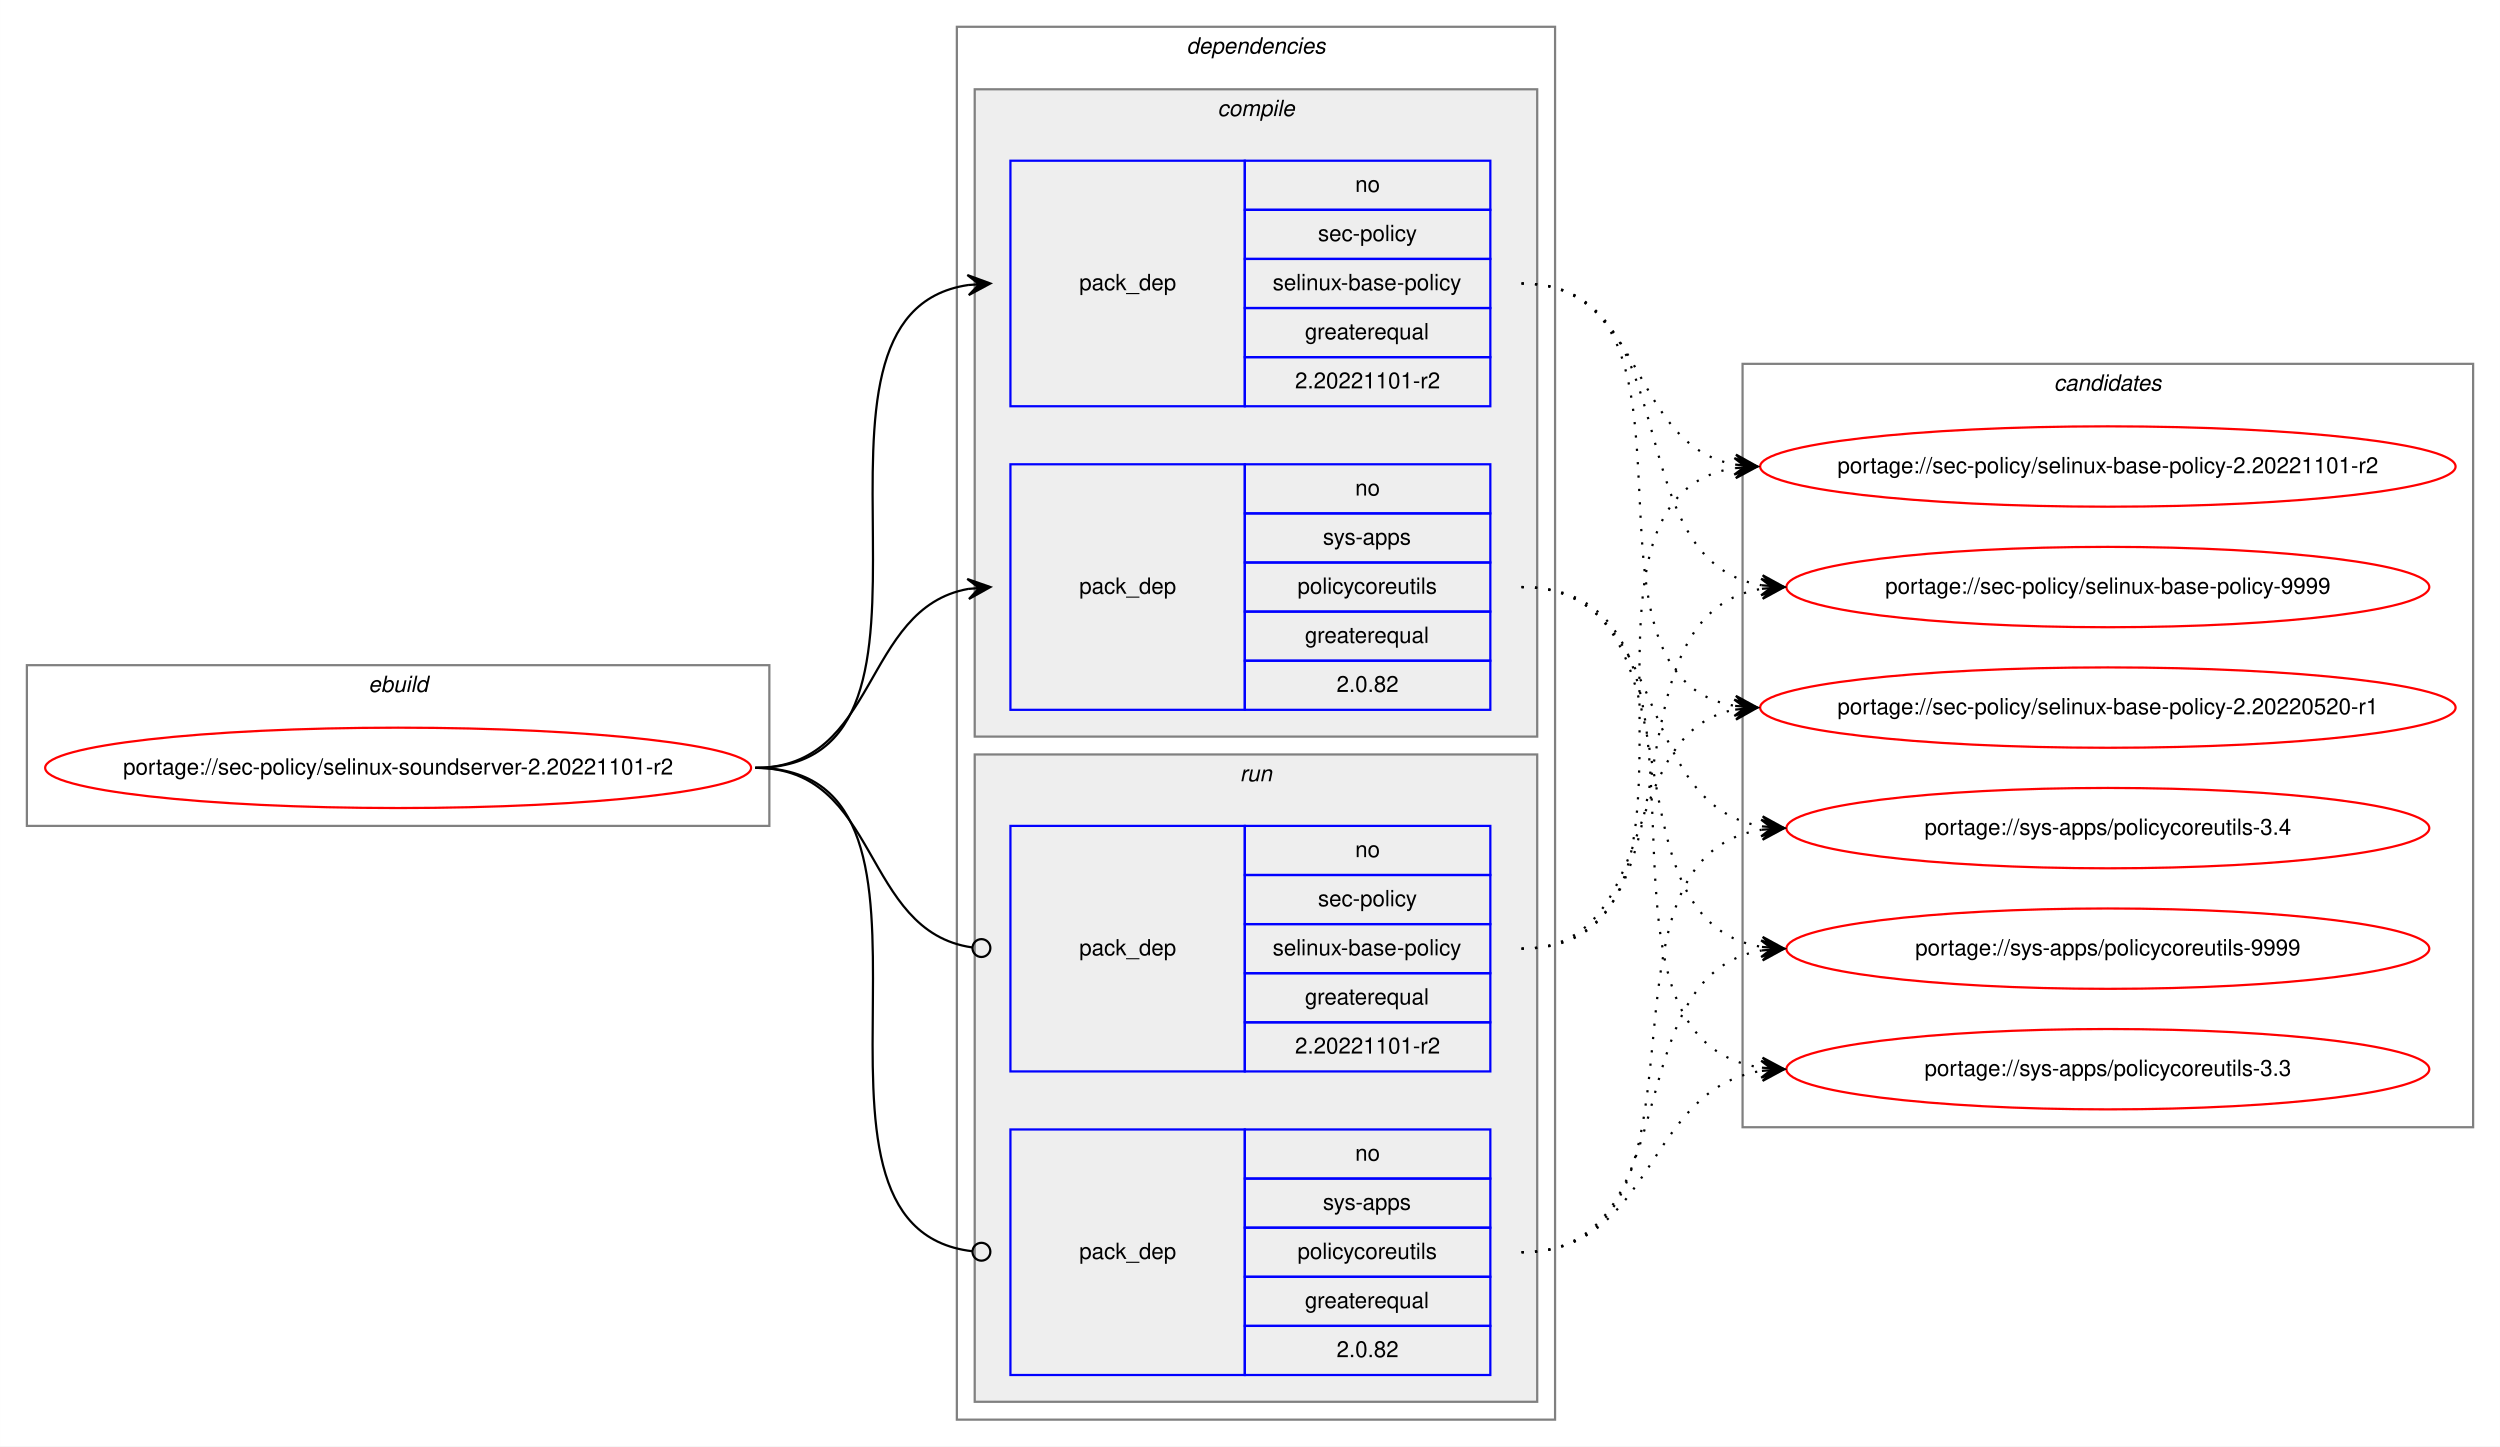
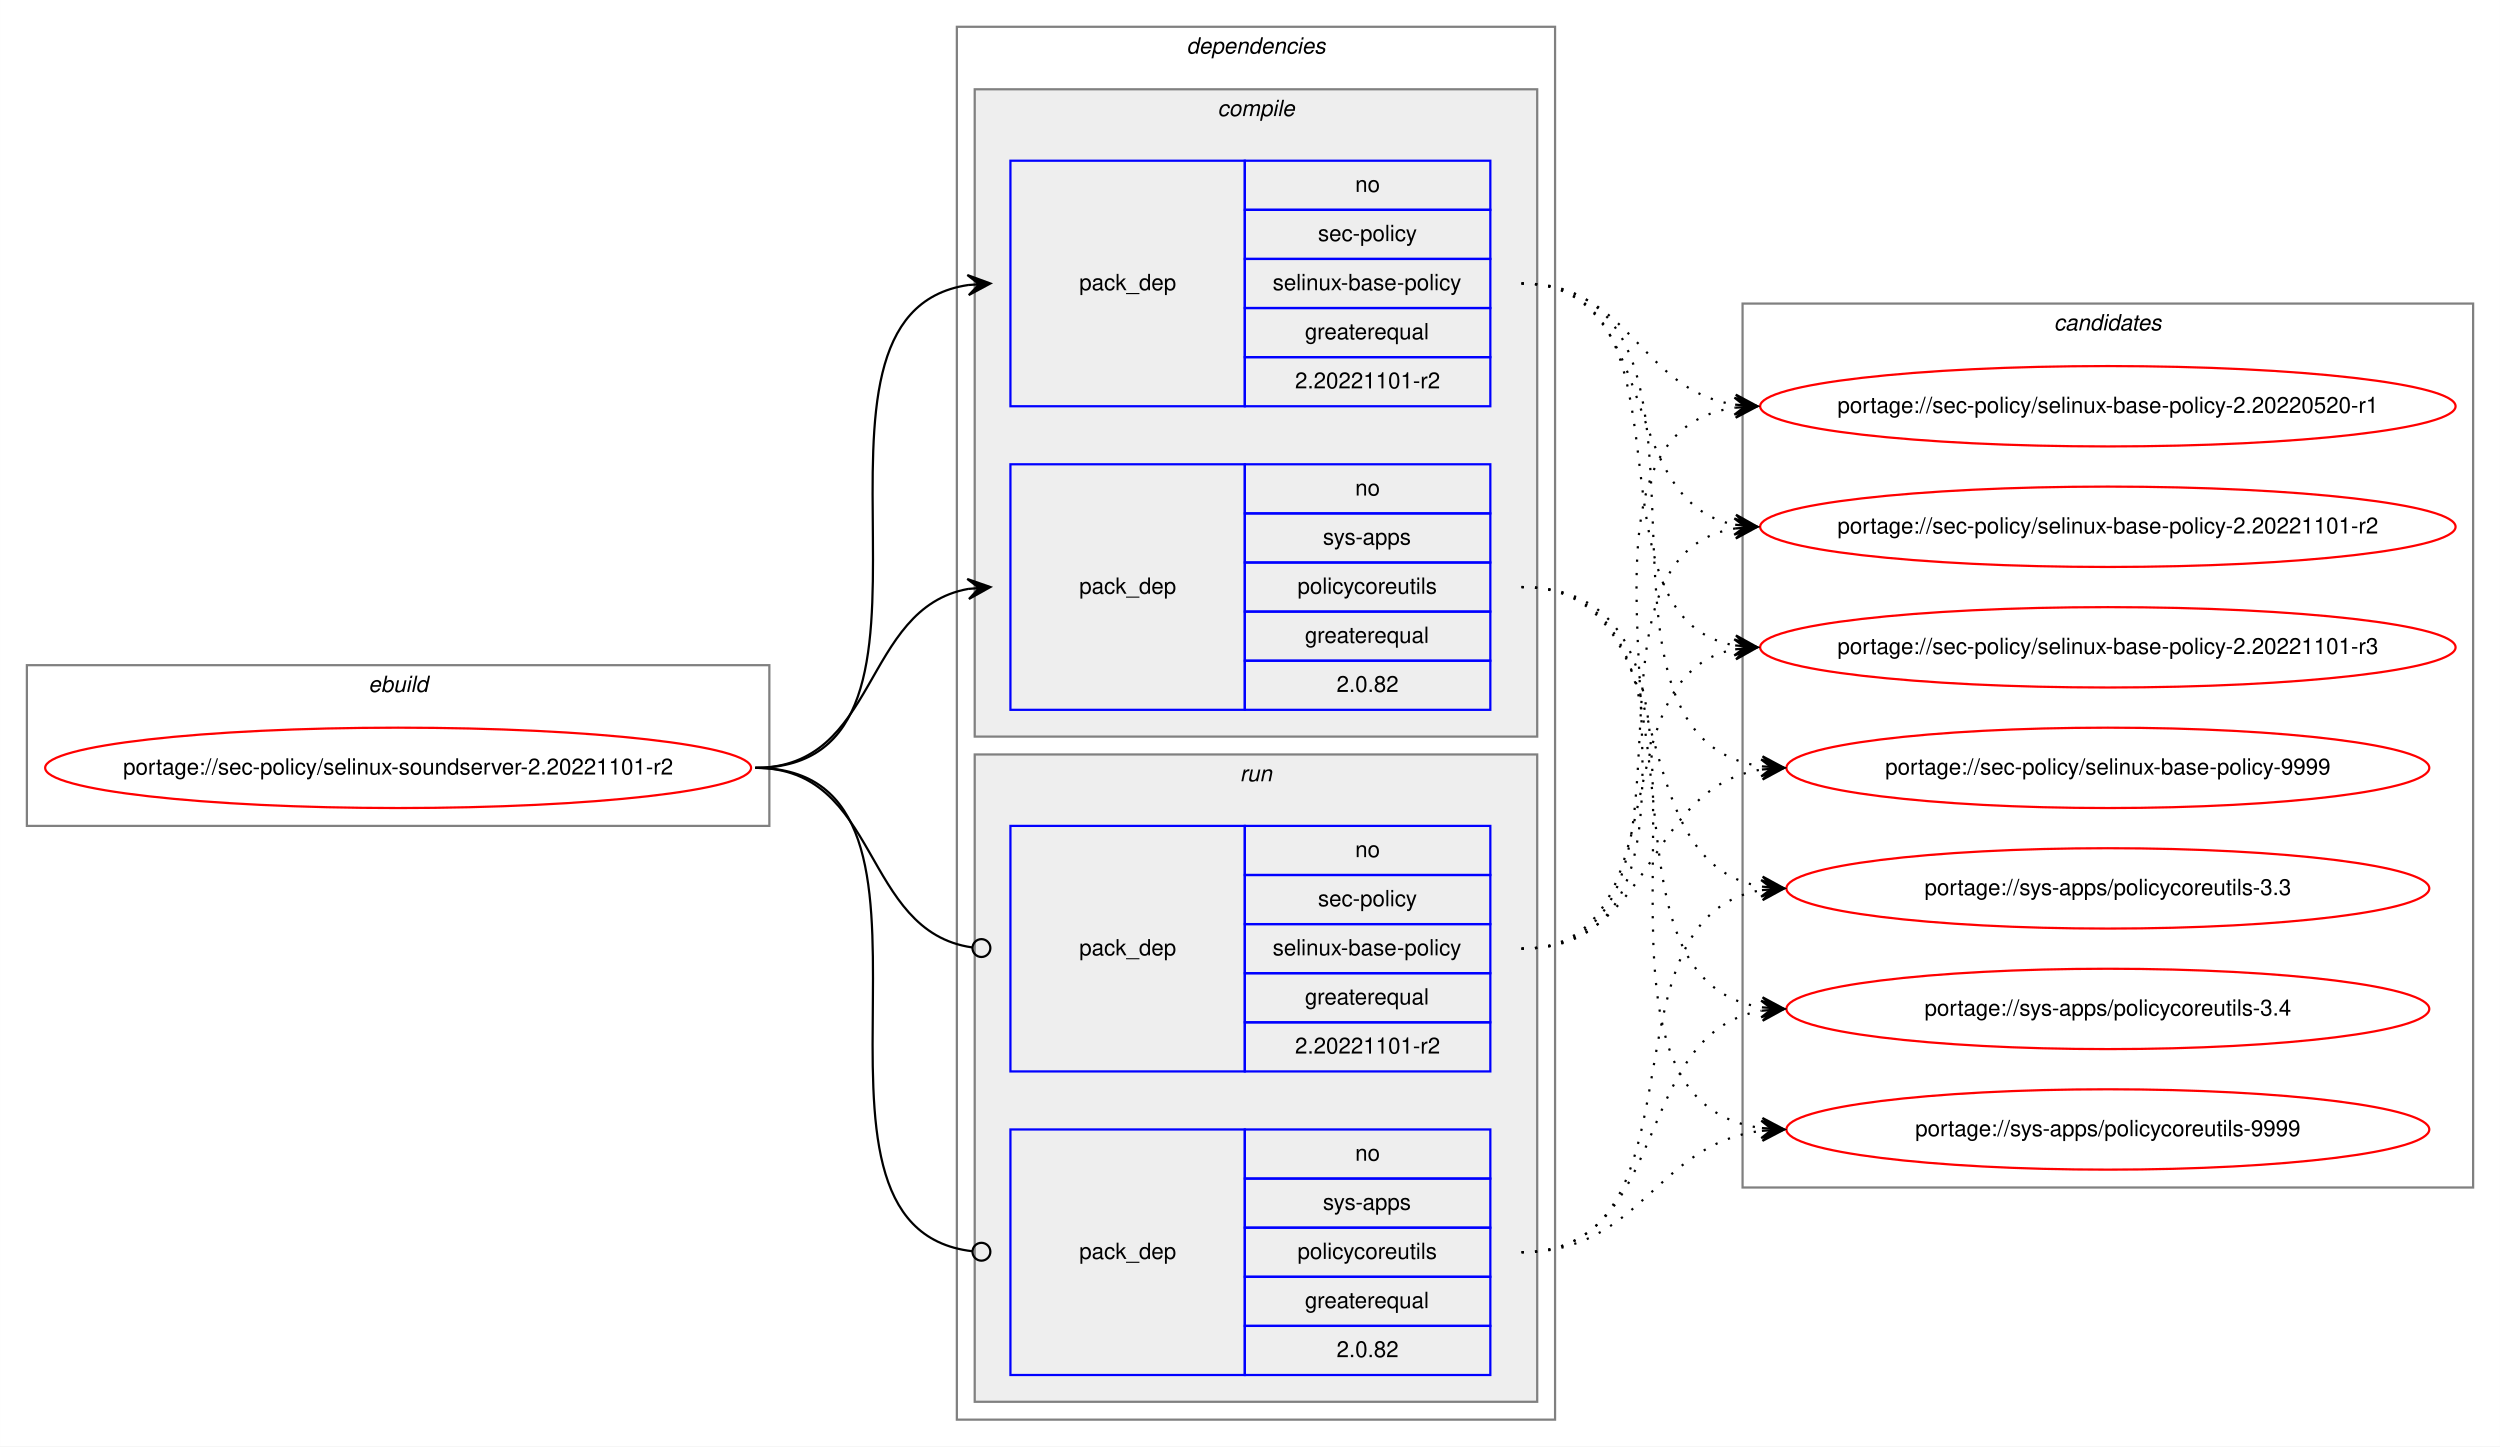
<svg xmlns="http://www.w3.org/2000/svg" xmlns:xlink="http://www.w3.org/1999/xlink" width="1120pt" height="648pt" viewBox="0.00 0.00 1119.92 648.00">
  <g id="graph0" class="graph" transform="scale(1 1) rotate(0) translate(4 644)">
    <polygon fill="white" stroke="transparent" points="-4,4 -4,-644 1115.92,-644 1115.92,4 -4,4" />
    <g id="clust1" class="cluster">
      <polygon fill="none" stroke="gray" points="8,-274 8,-346 340.63,-346 340.63,-274 8,-274" />
      <text text-anchor="start" x="160.98" y="-334" font-family="Helvetica,sans-Serif" font-style="italic" font-size="10.00">ebuild</text>
    </g>
    <g id="clust2" class="cluster">
      <polygon fill="none" stroke="gray" points="424.63,-8 424.63,-632 692.63,-632 692.63,-8 424.63,-8" />
      <text text-anchor="start" x="527.51" y="-620" font-family="Helvetica,sans-Serif" font-style="italic" font-size="10.00">dependencies</text>
    </g>
    <g id="clust3" class="cluster">
      <polygon fill="#eeeeee" stroke="gray" points="432.63,-314 432.63,-604 684.63,-604 684.63,-314 432.63,-314" />
      <text text-anchor="start" x="541.41" y="-592" font-family="Helvetica,sans-Serif" font-style="italic" font-size="10.00">compile</text>
    </g>
    <g id="clust7" class="cluster">
      <polygon fill="#eeeeee" stroke="gray" points="432.63,-16 432.63,-306 684.63,-306 684.63,-16 432.63,-16" />
      <text text-anchor="start" x="551.41" y="-294" font-family="Helvetica,sans-Serif" font-style="italic" font-size="10.00">run</text>
    </g>
    <g id="clust10" class="cluster">
-       <polygon fill="none" stroke="gray" points="776.63,-139 776.63,-481 1103.92,-481 1103.92,-139 776.63,-139" />
-       <text text-anchor="start" x="916.1" y="-469" font-family="Helvetica,sans-Serif" font-style="italic" font-size="10.00">candidates</text>
+       <polygon fill="none" stroke="gray" points="776.63,-112 776.63,-508 1103.92,-508 1103.92,-112 776.63,-112" />
+       <text text-anchor="start" x="916.1" y="-496" font-family="Helvetica,sans-Serif" font-style="italic" font-size="10.00">candidates</text>
    </g>
    <g id="node1" class="node">
      <g id="a_node1">
        <a xlink:href="../sec-policy/selinux-soundserver-2.20221101-r2.svg" xlink:title="portage://sec-policy/selinux-soundserver-2.20221101-r2">
          <ellipse fill="none" stroke="red" cx="174.32" cy="-300" rx="158.13" ry="18" />
          <text text-anchor="middle" x="174.32" y="-297" font-family="Helvetica,sans-Serif" font-size="10.00">portage://sec-policy/selinux-soundserver-2.20221101-r2</text>
        </a>
      </g>
    </g>
    <g id="node2" class="node">
      <polygon fill="none" stroke="blue" points="448.63,-462 448.63,-572 553.63,-572 553.63,-462 448.63,-462" />
      <text text-anchor="start" x="479.46" y="-514" font-family="Helvetica,sans-Serif" font-size="10.00">pack_dep</text>
      <polygon fill="none" stroke="blue" points="553.63,-550 553.63,-572 663.63,-572 663.63,-550 553.63,-550" />
      <text text-anchor="start" x="603.08" y="-558" font-family="Helvetica,sans-Serif" font-size="10.00">no</text>
      <polygon fill="none" stroke="blue" points="553.63,-528 553.63,-550 663.63,-550 663.63,-528 553.63,-528" />
      <text text-anchor="start" x="586.41" y="-536" font-family="Helvetica,sans-Serif" font-size="10.00">sec-policy</text>
      <polygon fill="none" stroke="blue" points="553.63,-506 553.63,-528 663.63,-528 663.63,-506 553.63,-506" />
      <text text-anchor="start" x="566.13" y="-514" font-family="Helvetica,sans-Serif" font-size="10.00">selinux-base-policy</text>
      <polygon fill="none" stroke="blue" points="553.63,-484 553.63,-506 663.63,-506 663.63,-484 553.63,-484" />
      <text text-anchor="start" x="580.57" y="-492" font-family="Helvetica,sans-Serif" font-size="10.00">greaterequal</text>
      <polygon fill="none" stroke="blue" points="553.63,-462 553.63,-484 663.63,-484 663.63,-462 553.63,-462" />
      <text text-anchor="start" x="576.12" y="-470" font-family="Helvetica,sans-Serif" font-size="10.00">2.20221101-r2</text>
    </g>
    <g id="edge1" class="edge">
      <path fill="none" stroke="black" d="M334.32,-300C437.96,-300 339.44,-502.83 429.66,-516.3" />
      <polygon fill="black" stroke="black" points="439.63,-517 429.34,-520.79 434.65,-516.65 429.66,-516.3 429.66,-516.3 429.66,-516.3 434.65,-516.65 429.97,-511.81 439.63,-517 439.63,-517" />
    </g>
    <g id="node3" class="node">
      <polygon fill="none" stroke="blue" points="448.63,-326 448.63,-436 553.63,-436 553.63,-326 448.63,-326" />
      <text text-anchor="start" x="479.46" y="-378" font-family="Helvetica,sans-Serif" font-size="10.00">pack_dep</text>
      <polygon fill="none" stroke="blue" points="553.63,-414 553.63,-436 663.63,-436 663.63,-414 553.63,-414" />
      <text text-anchor="start" x="603.08" y="-422" font-family="Helvetica,sans-Serif" font-size="10.00">no</text>
      <polygon fill="none" stroke="blue" points="553.63,-392 553.63,-414 663.63,-414 663.63,-392 553.63,-392" />
      <text text-anchor="start" x="588.63" y="-400" font-family="Helvetica,sans-Serif" font-size="10.00">sys-apps</text>
      <polygon fill="none" stroke="blue" points="553.63,-370 553.63,-392 663.63,-392 663.63,-370 553.63,-370" />
      <text text-anchor="start" x="577.24" y="-378" font-family="Helvetica,sans-Serif" font-size="10.00">policycoreutils</text>
      <polygon fill="none" stroke="blue" points="553.63,-348 553.63,-370 663.63,-370 663.63,-348 553.63,-348" />
      <text text-anchor="start" x="580.57" y="-356" font-family="Helvetica,sans-Serif" font-size="10.00">greaterequal</text>
      <polygon fill="none" stroke="blue" points="553.63,-326 553.63,-348 663.63,-348 663.63,-326 553.63,-326" />
      <text text-anchor="start" x="594.74" y="-334" font-family="Helvetica,sans-Serif" font-size="10.00">2.0.82</text>
    </g>
    <g id="edge2" class="edge">
      <path fill="none" stroke="black" d="M334.32,-300C389.79,-300 381.87,-371.49 429.67,-380.15" />
      <polygon fill="black" stroke="black" points="439.63,-381 429.29,-384.63 434.65,-380.57 429.67,-380.15 429.67,-380.15 429.67,-380.15 434.65,-380.57 430.06,-375.66 439.63,-381 439.63,-381" />
    </g>
    <g id="node4" class="node">
      <polygon fill="none" stroke="blue" points="448.63,-164 448.63,-274 553.63,-274 553.63,-164 448.63,-164" />
      <text text-anchor="start" x="479.46" y="-216" font-family="Helvetica,sans-Serif" font-size="10.00">pack_dep</text>
      <polygon fill="none" stroke="blue" points="553.63,-252 553.63,-274 663.63,-274 663.63,-252 553.63,-252" />
      <text text-anchor="start" x="603.08" y="-260" font-family="Helvetica,sans-Serif" font-size="10.00">no</text>
      <polygon fill="none" stroke="blue" points="553.63,-230 553.63,-252 663.63,-252 663.63,-230 553.63,-230" />
      <text text-anchor="start" x="586.41" y="-238" font-family="Helvetica,sans-Serif" font-size="10.00">sec-policy</text>
      <polygon fill="none" stroke="blue" points="553.63,-208 553.63,-230 663.63,-230 663.63,-208 553.63,-208" />
      <text text-anchor="start" x="566.13" y="-216" font-family="Helvetica,sans-Serif" font-size="10.00">selinux-base-policy</text>
      <polygon fill="none" stroke="blue" points="553.63,-186 553.63,-208 663.63,-208 663.63,-186 553.63,-186" />
      <text text-anchor="start" x="580.57" y="-194" font-family="Helvetica,sans-Serif" font-size="10.00">greaterequal</text>
      <polygon fill="none" stroke="blue" points="553.63,-164 553.63,-186 663.63,-186 663.63,-164 553.63,-164" />
      <text text-anchor="start" x="576.12" y="-172" font-family="Helvetica,sans-Serif" font-size="10.00">2.20221101-r2</text>
    </g>
    <g id="edge3" class="edge">
      <path fill="none" stroke="black" d="M334.32,-300C390.48,-300 381.66,-226.72 431.48,-219.56" />
      <ellipse fill="none" stroke="black" cx="435.64" cy="-219.27" rx="4" ry="4" />
    </g>
    <g id="node5" class="node">
      <polygon fill="none" stroke="blue" points="448.63,-28 448.63,-138 553.63,-138 553.63,-28 448.63,-28" />
      <text text-anchor="start" x="479.46" y="-80" font-family="Helvetica,sans-Serif" font-size="10.00">pack_dep</text>
      <polygon fill="none" stroke="blue" points="553.63,-116 553.63,-138 663.63,-138 663.63,-116 553.63,-116" />
      <text text-anchor="start" x="603.08" y="-124" font-family="Helvetica,sans-Serif" font-size="10.00">no</text>
      <polygon fill="none" stroke="blue" points="553.63,-94 553.63,-116 663.63,-116 663.63,-94 553.63,-94" />
      <text text-anchor="start" x="588.63" y="-102" font-family="Helvetica,sans-Serif" font-size="10.00">sys-apps</text>
      <polygon fill="none" stroke="blue" points="553.63,-72 553.63,-94 663.63,-94 663.63,-72 553.63,-72" />
      <text text-anchor="start" x="577.24" y="-80" font-family="Helvetica,sans-Serif" font-size="10.00">policycoreutils</text>
      <polygon fill="none" stroke="blue" points="553.63,-50 553.63,-72 663.63,-72 663.63,-50 553.63,-50" />
      <text text-anchor="start" x="580.57" y="-58" font-family="Helvetica,sans-Serif" font-size="10.00">greaterequal</text>
      <polygon fill="none" stroke="blue" points="553.63,-28 553.63,-50 663.63,-50 663.63,-28 553.63,-28" />
      <text text-anchor="start" x="594.74" y="-36" font-family="Helvetica,sans-Serif" font-size="10.00">2.0.82</text>
    </g>
    <g id="edge4" class="edge">
      <path fill="none" stroke="black" d="M334.32,-300C438.69,-300 338.03,-94.29 431.6,-83.44" />
      <ellipse fill="none" stroke="black" cx="435.64" cy="-83.22" rx="4" ry="4" />
    </g>
    <g id="node6" class="node">
      <g id="a_node6">
        <a xlink:href="../sec-policy/selinux-base-policy-2.20220520-r1.svg" xlink:title="portage://sec-policy/selinux-base-policy-2.20220520-r1">
-           <ellipse fill="none" stroke="red" cx="940.28" cy="-327" rx="155.78" ry="18" />
-           <text text-anchor="middle" x="940.28" y="-324" font-family="Helvetica,sans-Serif" font-size="10.00">portage://sec-policy/selinux-base-policy-2.20220520-r1</text>
+           <ellipse fill="none" stroke="red" cx="940.28" cy="-462" rx="155.78" ry="18" />
+           <text text-anchor="middle" x="940.28" y="-459" font-family="Helvetica,sans-Serif" font-size="10.00">portage://sec-policy/selinux-base-policy-2.20220520-r1</text>
        </a>
      </g>
    </g>
    <g id="edge5" class="edge">
-       <path fill="none" stroke="black" stroke-dasharray="1,5" d="M677.63,-517C770.67,-517 692.9,-340.84 773.26,-327.77" />
-       <polygon fill="black" stroke="black" points="783.28,-327 773.65,-332.25 778.29,-327.38 773.3,-327.76 773.3,-327.76 773.3,-327.76 778.29,-327.38 772.96,-323.28 783.28,-327 783.28,-327" />
+       <path fill="none" stroke="black" stroke-dasharray="1,5" d="M677.63,-517C726.95,-517 730.12,-469.26 773.13,-462.74" />
+       <polygon fill="black" stroke="black" points="783.28,-462 773.63,-467.21 778.29,-462.36 773.3,-462.72 773.3,-462.72 773.3,-462.72 778.29,-462.36 772.98,-458.24 783.28,-462 783.28,-462" />
    </g>
    <g id="node7" class="node">
      <g id="a_node7">
        <a xlink:href="../sec-policy/selinux-base-policy-2.20221101-r2.svg" xlink:title="portage://sec-policy/selinux-base-policy-2.20221101-r2">
-           <ellipse fill="none" stroke="red" cx="940.28" cy="-435" rx="155.78" ry="18" />
-           <text text-anchor="middle" x="940.28" y="-432" font-family="Helvetica,sans-Serif" font-size="10.00">portage://sec-policy/selinux-base-policy-2.20221101-r2</text>
+           <ellipse fill="none" stroke="red" cx="940.28" cy="-408" rx="155.78" ry="18" />
+           <text text-anchor="middle" x="940.28" y="-405" font-family="Helvetica,sans-Serif" font-size="10.00">portage://sec-policy/selinux-base-policy-2.20221101-r2</text>
        </a>
      </g>
    </g>
    <g id="edge6" class="edge">
-       <path fill="none" stroke="black" stroke-dasharray="1,5" d="M677.63,-517C733.47,-517 725.18,-444.63 773.25,-435.87" />
-       <polygon fill="black" stroke="black" points="783.28,-435 773.7,-440.34 778.29,-435.43 773.31,-435.86 773.31,-435.86 773.31,-435.86 778.29,-435.43 772.93,-431.38 783.28,-435 783.28,-435" />
+       <path fill="none" stroke="black" stroke-dasharray="1,5" d="M677.63,-517C741.41,-517 718.73,-419.6 773.04,-408.94" />
+       <polygon fill="black" stroke="black" points="783.28,-408 773.73,-413.4 778.3,-408.46 773.32,-408.92 773.32,-408.92 773.32,-408.92 778.3,-408.46 772.91,-404.44 783.28,-408 783.28,-408" />
    </g>
    <g id="node8" class="node">
      <g id="a_node8">
-         <a xlink:href="../sec-policy/selinux-base-policy-9999.svg" xlink:title="portage://sec-policy/selinux-base-policy-9999">
-           <ellipse fill="none" stroke="red" cx="940.28" cy="-381" rx="144" ry="18" />
-           <text text-anchor="middle" x="940.28" y="-378" font-family="Helvetica,sans-Serif" font-size="10.00">portage://sec-policy/selinux-base-policy-9999</text>
+         <a xlink:href="../sec-policy/selinux-base-policy-2.20221101-r3.svg" xlink:title="portage://sec-policy/selinux-base-policy-2.20221101-r3">
+           <ellipse fill="none" stroke="red" cx="940.28" cy="-354" rx="155.78" ry="18" />
+           <text text-anchor="middle" x="940.28" y="-351" font-family="Helvetica,sans-Serif" font-size="10.00">portage://sec-policy/selinux-base-policy-2.20221101-r3</text>
        </a>
      </g>
    </g>
    <g id="edge7" class="edge">
-       <path fill="none" stroke="black" stroke-dasharray="1,5" d="M677.63,-517C753.96,-517 718.9,-392.94 785.22,-381.8" />
-       <polygon fill="black" stroke="black" points="795.28,-381 785.66,-386.28 790.29,-381.4 785.31,-381.79 785.31,-381.79 785.31,-381.79 790.29,-381.4 784.95,-377.31 795.28,-381 795.28,-381" />
+       <path fill="none" stroke="black" stroke-dasharray="1,5" d="M677.63,-517C760.25,-517 702.42,-367.71 772.97,-354.88" />
+       <polygon fill="black" stroke="black" points="783.28,-354 773.69,-359.33 778.29,-354.42 773.31,-354.85 773.31,-354.85 773.31,-354.85 778.29,-354.42 772.93,-350.36 783.28,-354 783.28,-354" />
    </g>
    <g id="node9" class="node">
      <g id="a_node9">
-         <a xlink:href="../sys-apps/policycoreutils-3.3.svg" xlink:title="portage://sys-apps/policycoreutils-3.3">
-           <ellipse fill="none" stroke="red" cx="940.28" cy="-165" rx="144" ry="18" />
-           <text text-anchor="middle" x="940.28" y="-162" font-family="Helvetica,sans-Serif" font-size="10.00">portage://sys-apps/policycoreutils-3.3</text>
+         <a xlink:href="../sec-policy/selinux-base-policy-9999.svg" xlink:title="portage://sec-policy/selinux-base-policy-9999">
+           <ellipse fill="none" stroke="red" cx="940.28" cy="-300" rx="144" ry="18" />
+           <text text-anchor="middle" x="940.28" y="-297" font-family="Helvetica,sans-Serif" font-size="10.00">portage://sec-policy/selinux-base-policy-9999</text>
        </a>
      </g>
    </g>
    <g id="edge8" class="edge">
-       <path fill="none" stroke="black" stroke-dasharray="1,5" d="M677.63,-381C783.32,-381 692.44,-179.11 785.07,-165.7" />
-       <polygon fill="black" stroke="black" points="795.28,-165 785.61,-170.17 790.29,-165.34 785.3,-165.68 785.3,-165.68 785.3,-165.68 790.29,-165.34 784.99,-161.19 795.28,-165 795.28,-165" />
+       <path fill="none" stroke="black" stroke-dasharray="1,5" d="M677.63,-517C783.7,-517 692.1,-314.17 785.03,-300.7" />
+       <polygon fill="black" stroke="black" points="795.28,-300 785.61,-305.17 790.29,-300.34 785.3,-300.68 785.3,-300.68 785.3,-300.68 790.29,-300.34 784.99,-296.19 795.28,-300 795.28,-300" />
    </g>
    <g id="node10" class="node">
      <g id="a_node10">
-         <a xlink:href="../sys-apps/policycoreutils-3.4.svg" xlink:title="portage://sys-apps/policycoreutils-3.4">
-           <ellipse fill="none" stroke="red" cx="940.28" cy="-273" rx="144" ry="18" />
-           <text text-anchor="middle" x="940.28" y="-270" font-family="Helvetica,sans-Serif" font-size="10.00">portage://sys-apps/policycoreutils-3.4</text>
+         <a xlink:href="../sys-apps/policycoreutils-3.3.svg" xlink:title="portage://sys-apps/policycoreutils-3.3">
+           <ellipse fill="none" stroke="red" cx="940.28" cy="-246" rx="144" ry="18" />
+           <text text-anchor="middle" x="940.28" y="-243" font-family="Helvetica,sans-Serif" font-size="10.00">portage://sys-apps/policycoreutils-3.3</text>
        </a>
      </g>
    </g>
    <g id="edge9" class="edge">
-       <path fill="none" stroke="black" stroke-dasharray="1,5" d="M677.63,-381C745.01,-381 726.52,-283.69 785.18,-273.81" />
-       <polygon fill="black" stroke="black" points="795.28,-273 785.67,-278.28 790.29,-273.4 785.31,-273.8 785.31,-273.8 785.31,-273.8 790.29,-273.4 784.95,-269.31 795.28,-273 795.28,-273" />
+       <path fill="none" stroke="black" stroke-dasharray="1,5" d="M677.63,-381C753.64,-381 719.18,-257.86 785.26,-246.79" />
+       <polygon fill="black" stroke="black" points="795.28,-246 785.66,-251.28 790.29,-246.39 785.31,-246.79 785.31,-246.79 785.31,-246.79 790.29,-246.39 784.95,-242.3 795.28,-246 795.28,-246" />
    </g>
    <g id="node11" class="node">
      <g id="a_node11">
+         <a xlink:href="../sys-apps/policycoreutils-3.4.svg" xlink:title="portage://sys-apps/policycoreutils-3.4">
+           <ellipse fill="none" stroke="red" cx="940.28" cy="-192" rx="144" ry="18" />
+           <text text-anchor="middle" x="940.28" y="-189" font-family="Helvetica,sans-Serif" font-size="10.00">portage://sys-apps/policycoreutils-3.4</text>
+         </a>
+       </g>
+     </g>
+     <g id="edge10" class="edge">
+       <path fill="none" stroke="black" stroke-dasharray="1,5" d="M677.63,-381C773,-381 701.9,-205.41 785.24,-192.72" />
+       <polygon fill="black" stroke="black" points="795.28,-192 785.62,-197.21 790.29,-192.36 785.3,-192.72 785.3,-192.72 785.3,-192.72 790.29,-192.36 784.98,-188.23 795.28,-192 795.28,-192" />
+     </g>
+     <g id="node12" class="node">
+       <g id="a_node12">
        <a xlink:href="../sys-apps/policycoreutils-9999.svg" xlink:title="portage://sys-apps/policycoreutils-9999">
-           <ellipse fill="none" stroke="red" cx="940.28" cy="-219" rx="144" ry="18" />
-           <text text-anchor="middle" x="940.28" y="-216" font-family="Helvetica,sans-Serif" font-size="10.00">portage://sys-apps/policycoreutils-9999</text>
-         </a>
-       </g>
-     </g>
-     <g id="edge10" class="edge">
-       <path fill="none" stroke="black" stroke-dasharray="1,5" d="M677.63,-381C762.97,-381 710.99,-232.02 785.06,-219.8" />
-       <polygon fill="black" stroke="black" points="795.28,-219 785.66,-224.26 790.29,-219.39 785.31,-219.78 785.31,-219.78 785.31,-219.78 790.29,-219.39 784.96,-215.29 795.28,-219 795.28,-219" />
+           <ellipse fill="none" stroke="red" cx="940.28" cy="-138" rx="144" ry="18" />
+           <text text-anchor="middle" x="940.28" y="-135" font-family="Helvetica,sans-Serif" font-size="10.00">portage://sys-apps/policycoreutils-9999</text>
+         </a>
+       </g>
    </g>
    <g id="edge11" class="edge">
-       <path fill="none" stroke="black" stroke-dasharray="1,5" d="M677.63,-219C741.11,-219 718.98,-315.51 773.09,-326.07" />
-       <polygon fill="black" stroke="black" points="783.28,-327 772.91,-330.57 778.3,-326.54 773.32,-326.09 773.32,-326.09 773.32,-326.09 778.3,-326.54 773.73,-321.61 783.28,-327 783.28,-327" />
+       <path fill="none" stroke="black" stroke-dasharray="1,5" d="M677.63,-381C793.99,-381 682.47,-152.49 785.03,-138.65" />
+       <polygon fill="black" stroke="black" points="795.28,-138 785.58,-143.13 790.29,-138.32 785.3,-138.64 785.3,-138.64 785.3,-138.64 790.29,-138.32 785.01,-134.15 795.28,-138 795.28,-138" />
    </g>
    <g id="edge12" class="edge">
-       <path fill="none" stroke="black" stroke-dasharray="1,5" d="M677.63,-219C780.85,-219 683.55,-420.49 773.05,-434.26" />
-       <polygon fill="black" stroke="black" points="783.28,-435 772.98,-438.77 778.29,-434.64 773.3,-434.28 773.3,-434.28 773.3,-434.28 778.29,-434.64 773.63,-429.79 783.28,-435 783.28,-435" />
+       <path fill="none" stroke="black" stroke-dasharray="1,5" d="M677.63,-219C791.83,-219 673.15,-447.51 773.25,-461.35" />
+       <polygon fill="black" stroke="black" points="783.28,-462 773,-465.84 778.29,-461.67 773.3,-461.35 773.3,-461.35 773.3,-461.35 778.29,-461.67 773.59,-456.86 783.28,-462 783.28,-462" />
    </g>
    <g id="edge13" class="edge">
-       <path fill="none" stroke="black" stroke-dasharray="1,5" d="M677.63,-219C762.97,-219 710.99,-367.98 785.06,-380.2" />
-       <polygon fill="black" stroke="black" points="795.28,-381 784.96,-384.71 790.29,-380.61 785.31,-380.22 785.31,-380.22 785.31,-380.22 790.29,-380.61 785.66,-375.74 795.28,-381 795.28,-381" />
+       <path fill="none" stroke="black" stroke-dasharray="1,5" d="M677.63,-219C770.29,-219 693.24,-394.23 773.3,-407.24" />
+       <polygon fill="black" stroke="black" points="783.28,-408 772.96,-411.73 778.29,-407.62 773.3,-407.24 773.3,-407.24 773.3,-407.24 778.29,-407.62 773.65,-402.75 783.28,-408 783.28,-408" />
    </g>
    <g id="edge14" class="edge">
-       <path fill="none" stroke="black" stroke-dasharray="1,5" d="M677.63,-83C737.76,-83 732.42,-155.97 785.13,-164.24" />
-       <polygon fill="black" stroke="black" points="795.28,-165 784.97,-168.74 790.29,-164.63 785.3,-164.25 785.3,-164.25 785.3,-164.25 790.29,-164.63 785.64,-159.77 795.28,-165 795.28,-165" />
+       <path fill="none" stroke="black" stroke-dasharray="1,5" d="M677.63,-219C750.1,-219 711.36,-341.14 772.97,-353.07" />
+       <polygon fill="black" stroke="black" points="783.28,-354 772.91,-357.58 778.3,-353.55 773.32,-353.1 773.32,-353.1 773.32,-353.1 778.3,-353.55 773.72,-348.62 783.28,-354 783.28,-354" />
    </g>
    <g id="edge15" class="edge">
-       <path fill="none" stroke="black" stroke-dasharray="1,5" d="M677.63,-83C773.37,-83 701.57,-259.52 785.2,-272.27" />
-       <polygon fill="black" stroke="black" points="795.28,-273 784.98,-276.77 790.29,-272.64 785.3,-272.28 785.3,-272.28 785.3,-272.28 790.29,-272.64 785.63,-267.79 795.28,-273 795.28,-273" />
+       <path fill="none" stroke="black" stroke-dasharray="1,5" d="M677.63,-219C737.52,-219 732.62,-291.08 785.16,-299.25" />
+       <polygon fill="black" stroke="black" points="795.28,-300 784.97,-303.75 790.29,-299.63 785.3,-299.26 785.3,-299.26 785.3,-299.26 790.29,-299.63 785.64,-294.77 795.28,-300 795.28,-300" />
    </g>
    <g id="edge16" class="edge">
-       <path fill="none" stroke="black" stroke-dasharray="1,5" d="M677.63,-83C753.96,-83 718.9,-207.06 785.22,-218.2" />
-       <polygon fill="black" stroke="black" points="795.28,-219 784.95,-222.69 790.29,-218.6 785.31,-218.21 785.31,-218.21 785.31,-218.21 790.29,-218.6 785.66,-213.72 795.28,-219 795.28,-219" />
+       <path fill="none" stroke="black" stroke-dasharray="1,5" d="M677.63,-83C763.31,-83 710.69,-232.9 785.02,-245.2" />
+       <polygon fill="black" stroke="black" points="795.28,-246 784.96,-249.71 790.29,-245.61 785.31,-245.22 785.31,-245.22 785.31,-245.22 790.29,-245.61 785.66,-240.74 795.28,-246 795.28,-246" />
+     </g>
+     <g id="edge17" class="edge">
+       <path fill="none" stroke="black" stroke-dasharray="1,5" d="M677.63,-83C745.29,-83 726.28,-181.21 785.14,-191.19" />
+       <polygon fill="black" stroke="black" points="795.28,-192 784.95,-195.68 790.29,-191.6 785.31,-191.2 785.31,-191.2 785.31,-191.2 790.29,-191.6 785.67,-186.71 795.28,-192 795.28,-192" />
+     </g>
+     <g id="edge18" class="edge">
+       <path fill="none" stroke="black" stroke-dasharray="1,5" d="M677.63,-83C731.74,-83 737.07,-131.34 785.08,-137.38" />
+       <polygon fill="black" stroke="black" points="795.28,-138 785.02,-141.89 790.28,-137.7 785.29,-137.4 785.29,-137.4 785.29,-137.4 790.28,-137.7 785.57,-132.9 795.28,-138 795.28,-138" />
    </g>
  </g>
</svg>
